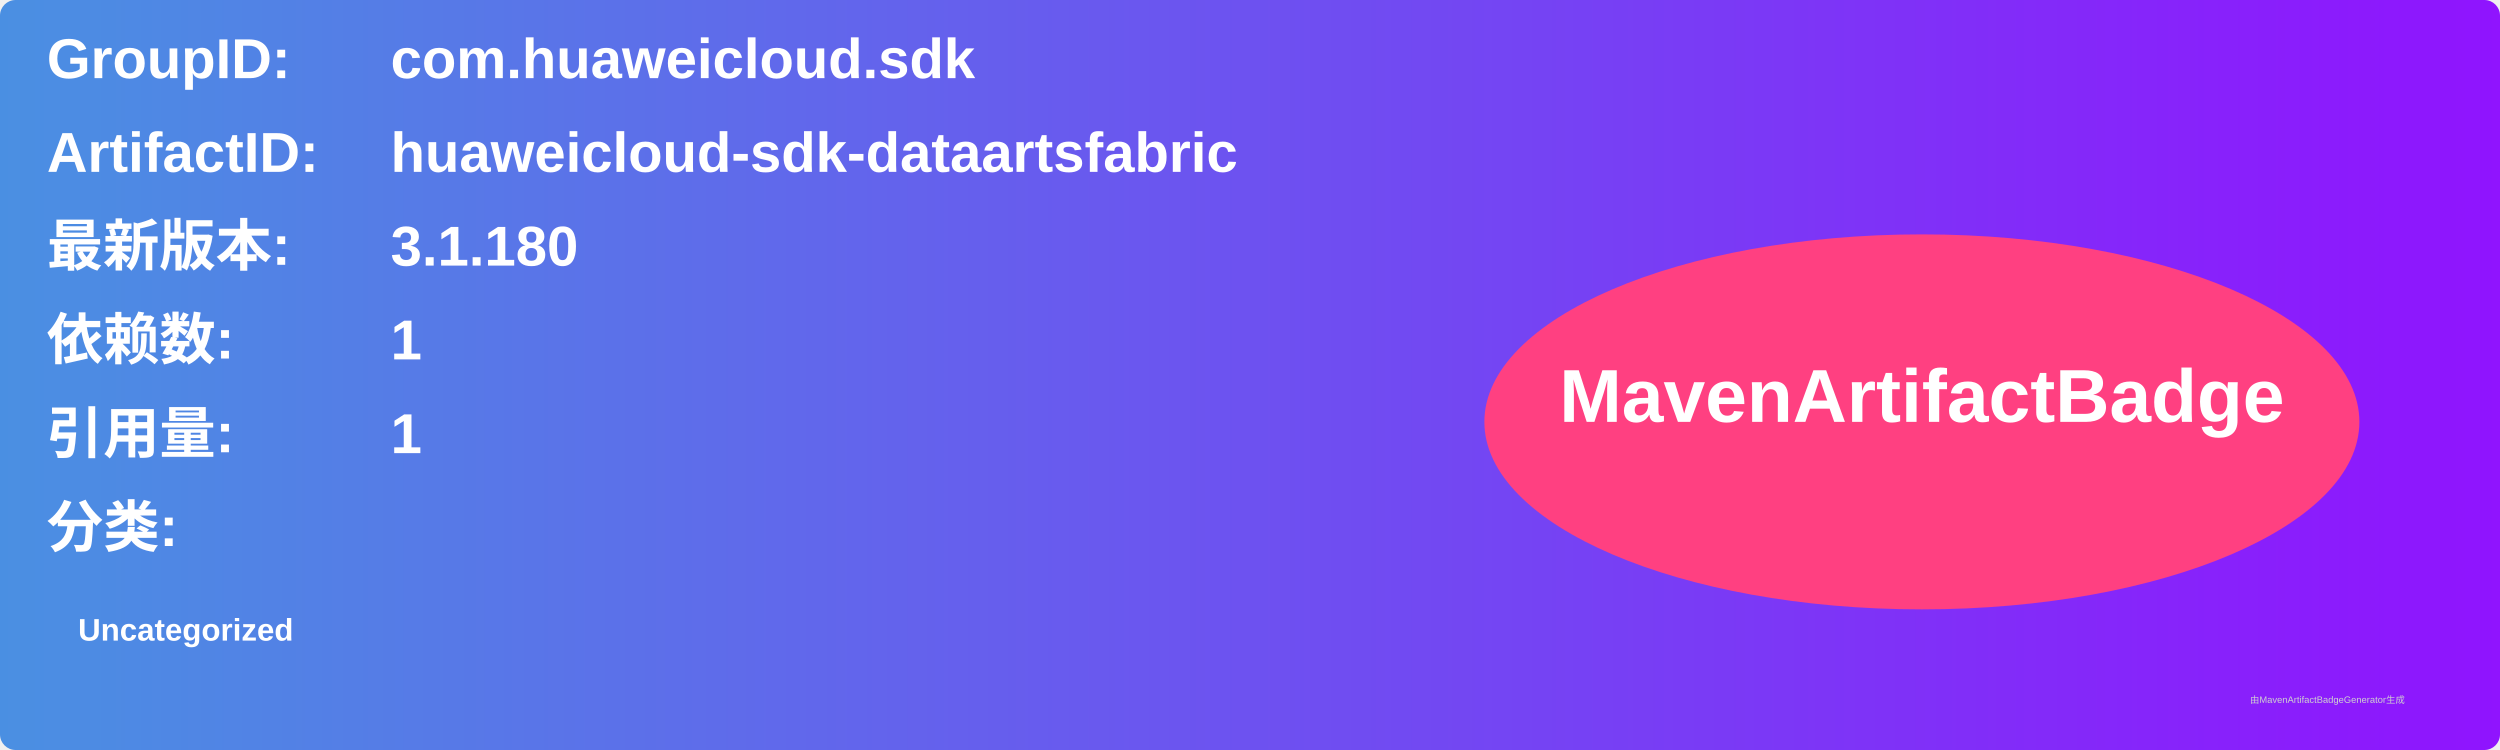
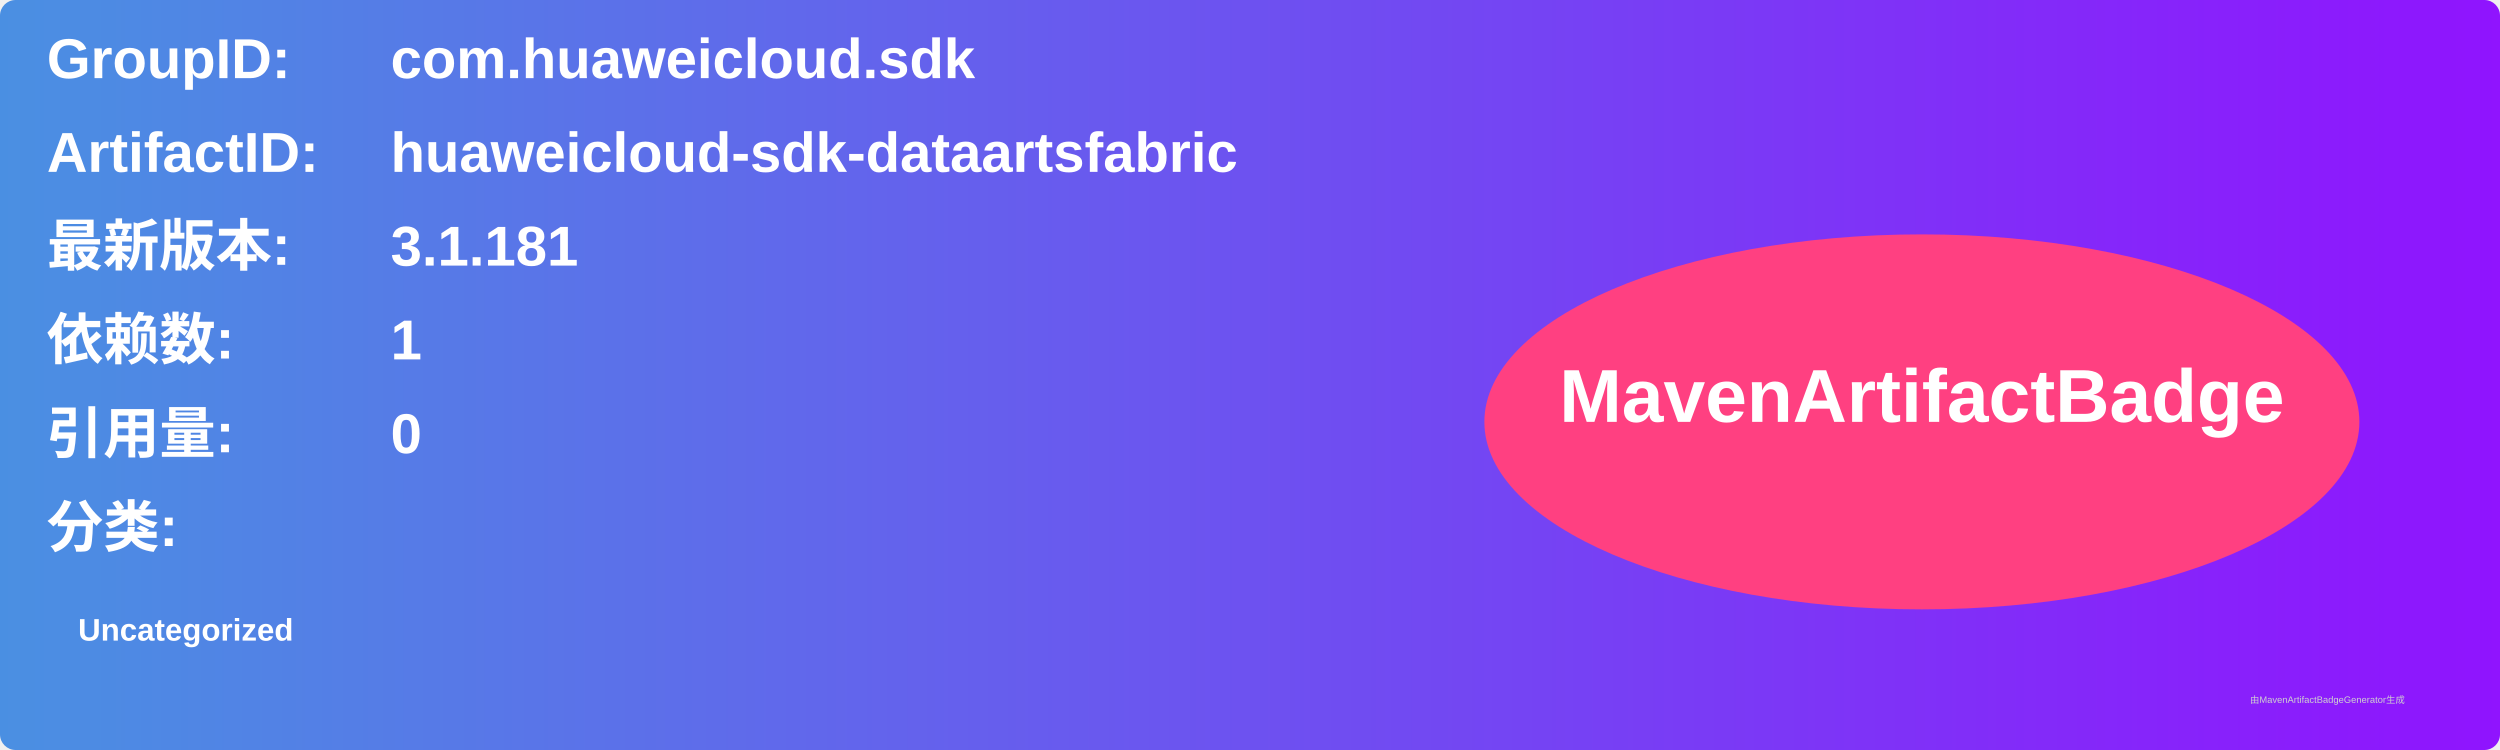
<svg xmlns="http://www.w3.org/2000/svg" width="800" height="240" viewBox="0 0 800 240">
  <linearGradient id="grad" x1="0%" y1="0%" x2="100%" y2="0%">
    <stop offset="0%" stop-color="#4a90e2" />
    <stop offset="100%" stop-color="#9013fe" />
  </linearGradient>
  <rect width="100%" height="100%" rx="5" ry="5" fill="url(#grad)" />
  <g transform="translate(15, 15)">
    <text x="0" y="10" font-family="Arial" font-size="18" fill="white" font-weight="bold" width="260">GroupID:</text>
    <text x="110" y="10" font-family="Arial" font-size="18" fill="white" font-weight="bold" width="460">com.huaweicloud.sdk</text>
    <text x="0" y="40" font-family="Arial" font-size="18" fill="white" font-weight="bold" width="260">ArtifactID:</text>
    <text x="110" y="40" font-family="Arial" font-size="18" fill="white" font-weight="bold" width="460">huaweicloud-sdk-dataartsfabric</text>
    <text x="0" y="70" font-family="Arial" font-size="18" fill="white" font-weight="bold">最新版本:</text>
    <text x="110" y="70" font-family="Arial" font-size="18" fill="white" font-weight="bold">
-       <tspan font-weight="bold">3.1.180</tspan>
+       <tspan font-weight="bold">3.1.181</tspan>
    </text>
    <text x="0" y="100" font-family="Arial" font-size="18" fill="white" font-weight="bold">依赖数: </text>
    <text x="110" y="100" font-family="Arial" font-size="18" fill="white">
      <tspan font-weight="bold">1</tspan>
    </text>
    <text x="0" y="130" font-family="Arial" font-size="18" fill="white" font-weight="bold">引用量: </text>
    <text x="110" y="130" font-family="Arial" font-size="18" fill="white">
-       <tspan font-weight="bold">1</tspan>
+       <tspan font-weight="bold">0</tspan>
    </text>
    <text x="0" y="160" font-family="Arial" font-size="18" fill="white" font-weight="bold">分类:</text>
    <text x="10" y="190" font-family="Arial" font-size="10" fill="white">
      <tspan font-weight="bold">Uncategorized</tspan>
    </text>
    <ellipse cx="600" cy="120" rx="140" ry="60" fill="#ff4081" />
    <text x="600" y="120" text-anchor="middle" font-family="Arial" font-size="24" fill="white" font-weight="bold">MavenArtifactBadge</text>
  </g>
  <text x="720" y="225" font-family="Arial" font-size="3" fill="#d0d0d0">由MavenArtifactBadgeGenerator生成</text>
</svg>
